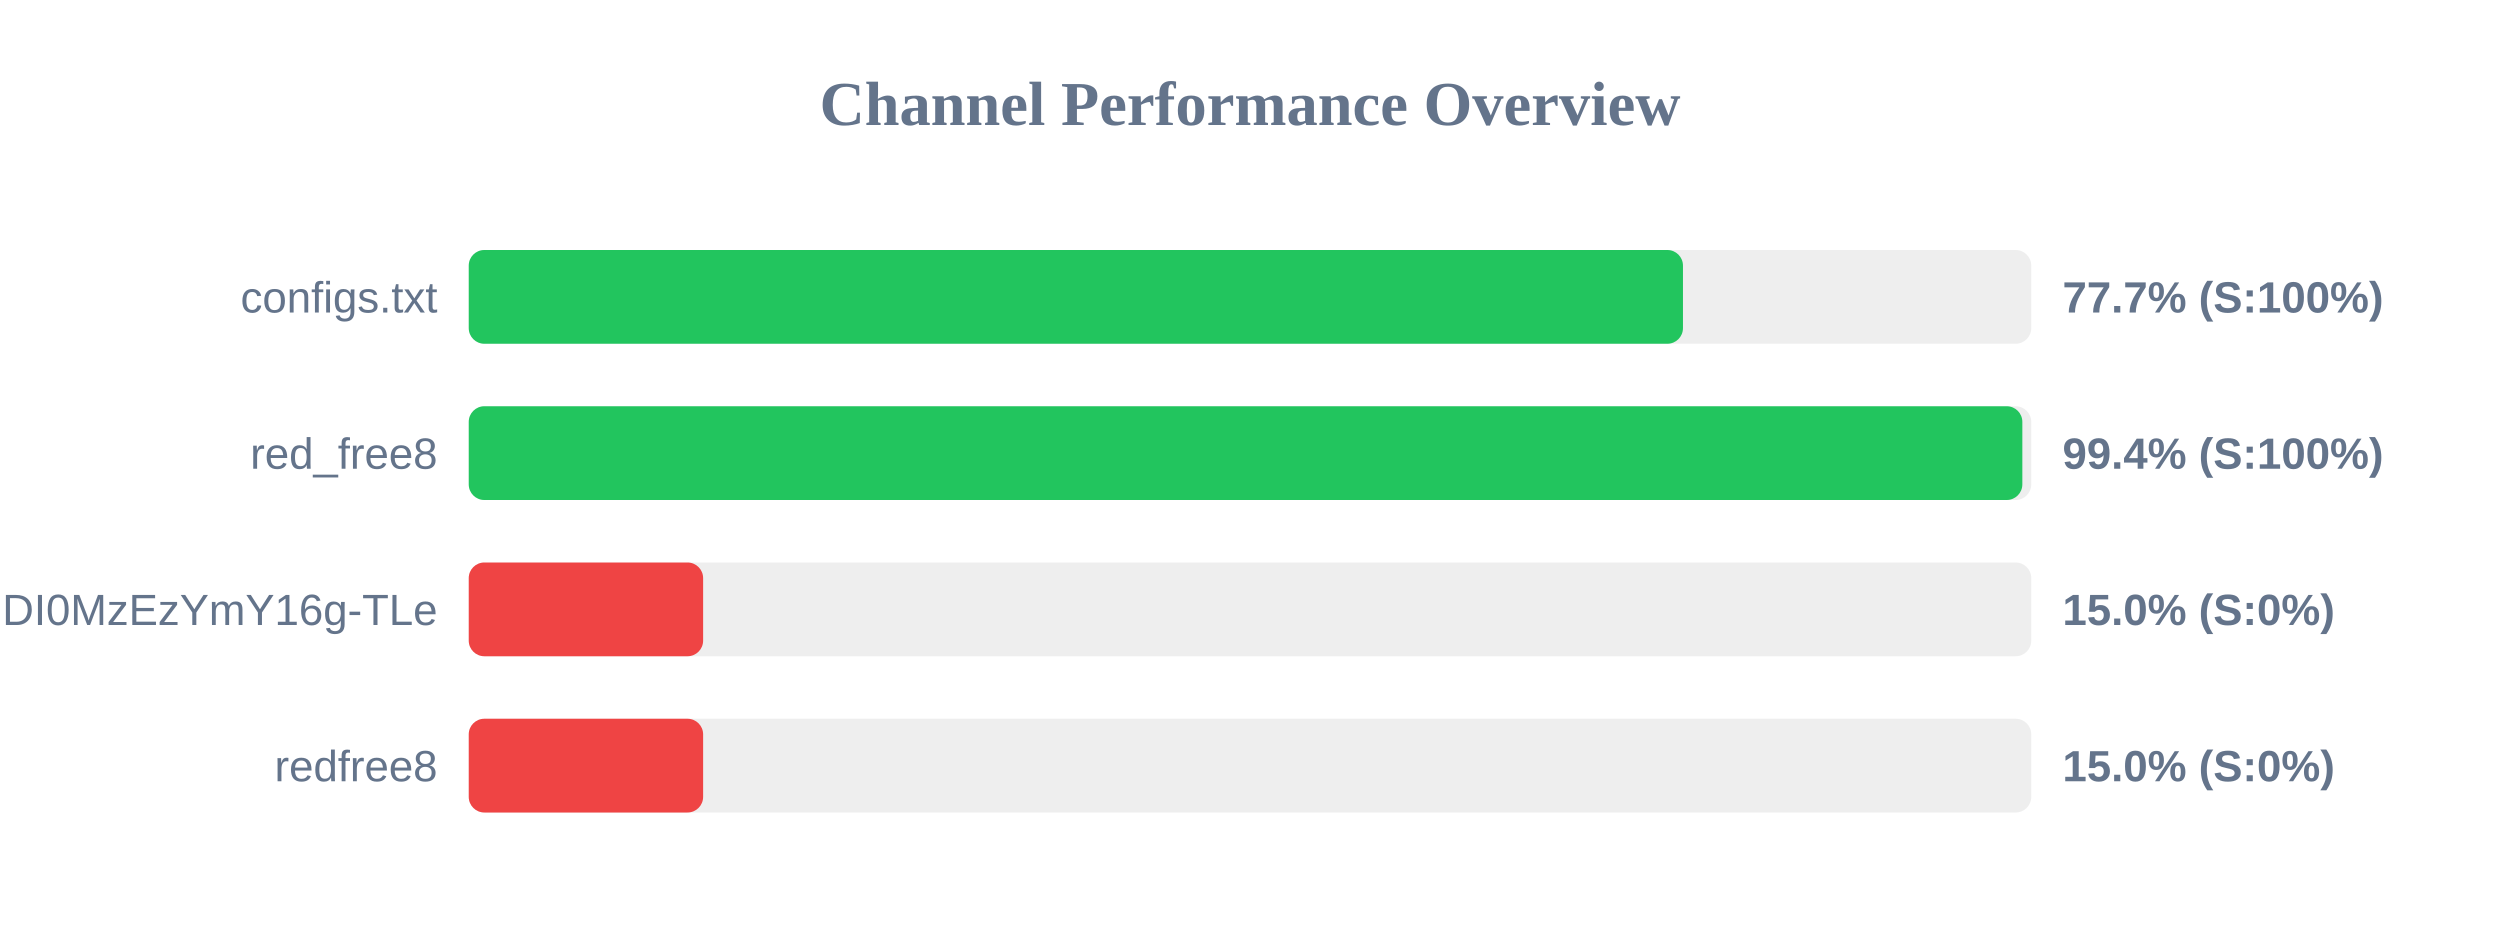
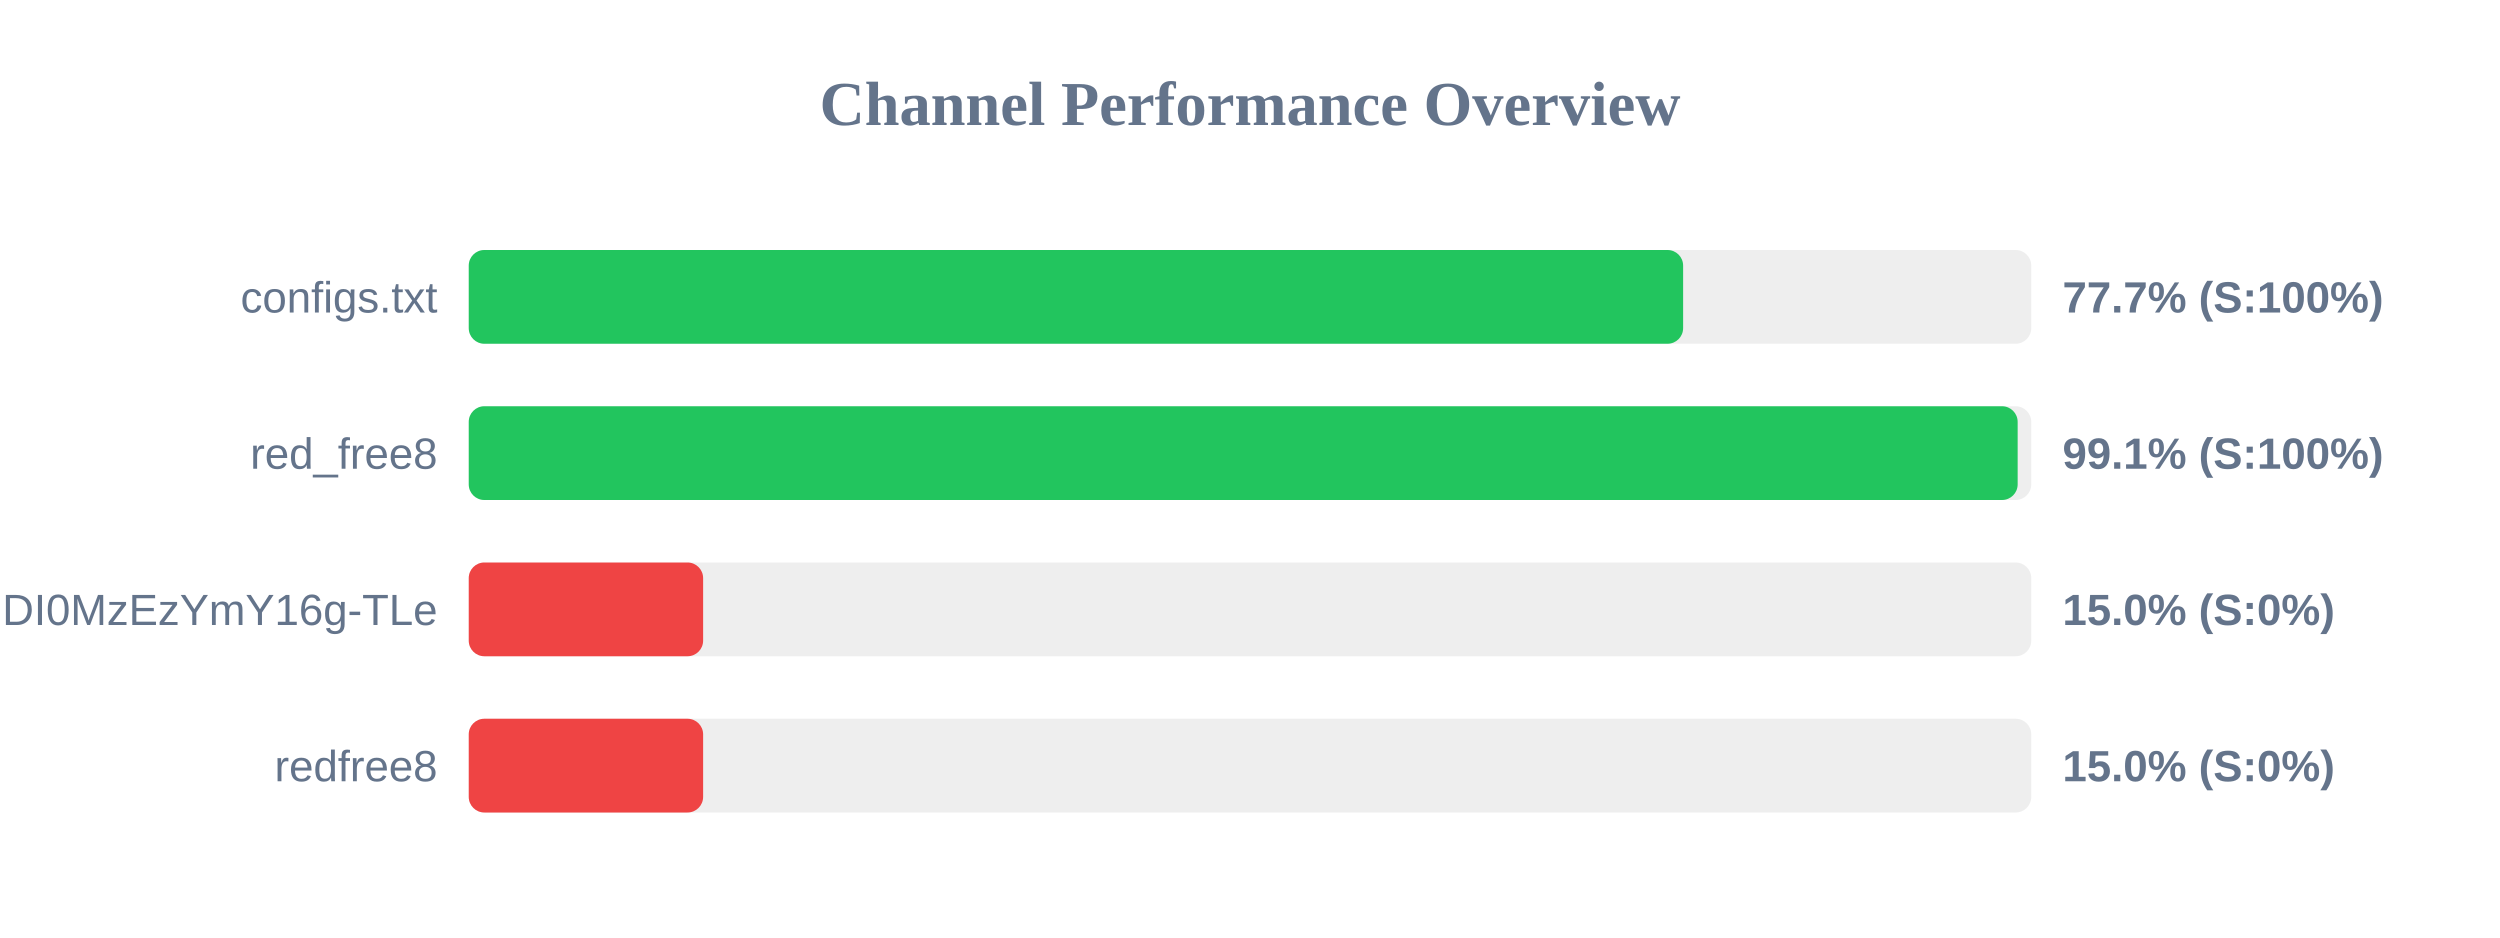
<svg xmlns="http://www.w3.org/2000/svg" width="800" height="300" version="1.1">
  <style>
        .row { font: 14px Arial; fill: #64748b; }
        .score { font: bold 14px Arial; fill: #64748b; }
    </style>
  <text x="400" y="40" text-anchor="middle" font-size="20px" font-weight="bold" fill="#64748b">Channel Performance Overview</text>
  <rect x="150" y="80" width="500" height="30" fill="#eee" rx="5" />
-   <rect x="150" y="80" width="388.55" height="30" fill="#22c55e" rx="5" />
+   <rect x="150" y="80" width="388.6" height="30" fill="#22c55e" rx="5" />
  <text x="140" y="100" text-anchor="end" class="row">configs.txt</text>
  <text x="660" y="100" text-anchor="start" class="score">77.7% (S:100%)</text>
  <rect x="150" y="130" width="500" height="30" fill="#eee" rx="5" />
-   <rect x="150" y="130" width="497.15" height="30" fill="#22c55e" rx="5" />
+   <rect x="150" y="130" width="495.65" height="30" fill="#22c55e" rx="5" />
  <text x="140" y="150" text-anchor="end" class="row">red_free8</text>
-   <text x="660" y="150" text-anchor="start" class="score">99.4% (S:100%)</text>
+   <text x="660" y="150" text-anchor="start" class="score">99.1% (S:100%)</text>
  <rect x="150" y="180" width="500" height="30" fill="#eee" rx="5" />
  <rect x="150" y="180" width="75.0" height="30" fill="#ef4444" rx="5" />
  <text x="140" y="200" text-anchor="end" class="row">NjEzODY1NDgyOCwxNzQ1NDI0MzEzYmY16g-TLe</text>
  <text x="660" y="200" text-anchor="start" class="score">15.0% (S:0%)</text>
  <rect x="150" y="230" width="500" height="30" fill="#eee" rx="5" />
  <rect x="150" y="230" width="75.0" height="30" fill="#ef4444" rx="5" />
  <text x="140" y="250" text-anchor="end" class="row">redfree8</text>
  <text x="660" y="250" text-anchor="start" class="score">15.0% (S:0%)</text>
</svg>
